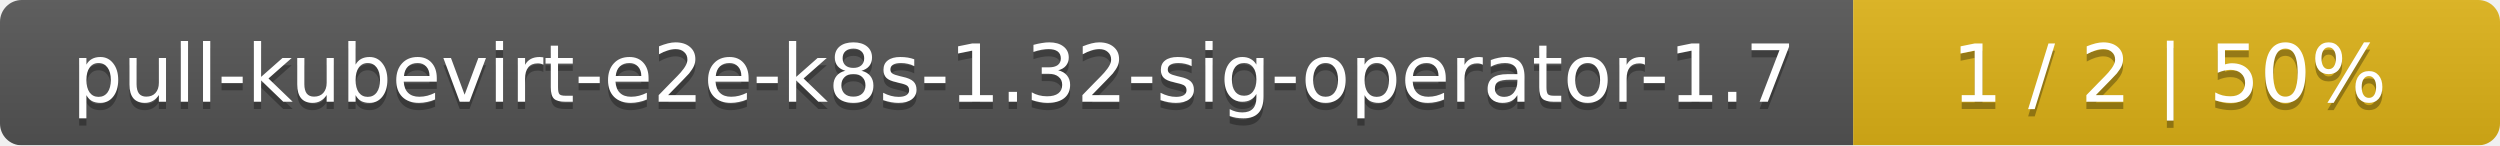
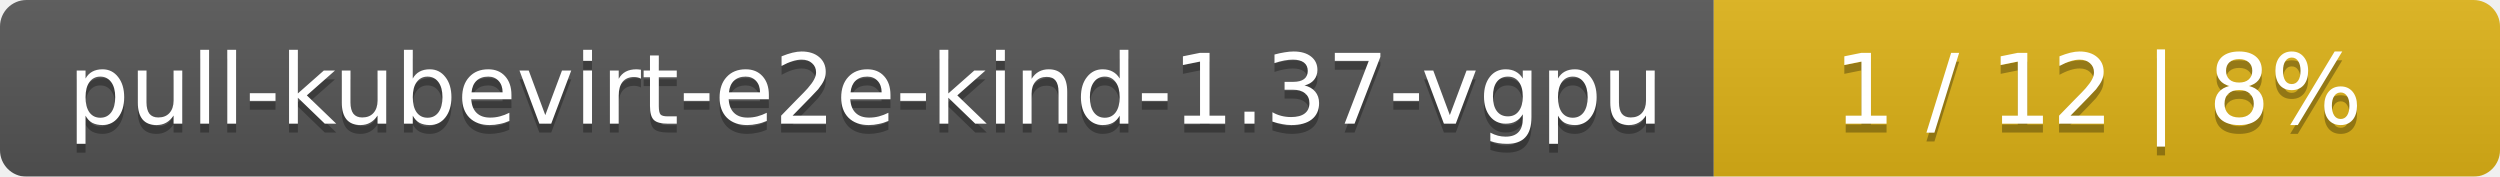
- <svg xmlns="http://www.w3.org/2000/svg" width="344" height="20">
+ <svg xmlns="http://www.w3.org/2000/svg" width="283" height="20">
  <linearGradient id="smooth" x2="0" y2="100%">
    <stop offset="0" stop-color="#bbb" stop-opacity=".1" />
    <stop offset="1" stop-opacity=".1" />
  </linearGradient>
  <mask id="round">
-     <rect width="344" height="20" rx="3" fill="#fff" />
+     <rect width="283" height="20" rx="3" fill="#fff" />
  </mask>
  <g mask="url(#round)">
-     <rect width="255" height="20" fill="#555" />
-     <rect x="255" width="89" height="20" fill="#dfb317" />
-     <rect width="344" height="20" fill="url(#smooth)" />
+     <rect width="194" height="20" fill="#555" />
+     <rect x="194" width="89" height="20" fill="#dfb317" />
+     <rect width="283" height="20" fill="url(#smooth)" />
  </g>
  <g fill="#fff" text-anchor="middle" font-family="DejaVu Sans,Verdana,Geneva,sans-serif" font-size="11">
-     <text x="128.5" y="15" fill="#010101" fill-opacity=".3">pull-kubevirt-e2e-k8s-1.32-sig-operator-1.7</text>
-     <text x="128.5" y="14">pull-kubevirt-e2e-k8s-1.32-sig-operator-1.7</text>
-     <text x="298.5" y="15" fill="#010101" fill-opacity=".3">1 / 2    |    50%</text>
-     <text x="298.5" y="14">1 / 2    |    50%</text>
+     <text x="98" y="15" fill="#010101" fill-opacity=".3">pull-kubevirt-e2e-kind-1.37-vgpu</text>
+     <text x="98" y="14">pull-kubevirt-e2e-kind-1.37-vgpu</text>
+     <text x="237.5" y="15" fill="#010101" fill-opacity=".3">1 / 12    |    8%</text>
+     <text x="237.5" y="14">1 / 12    |    8%</text>
  </g>
</svg>
